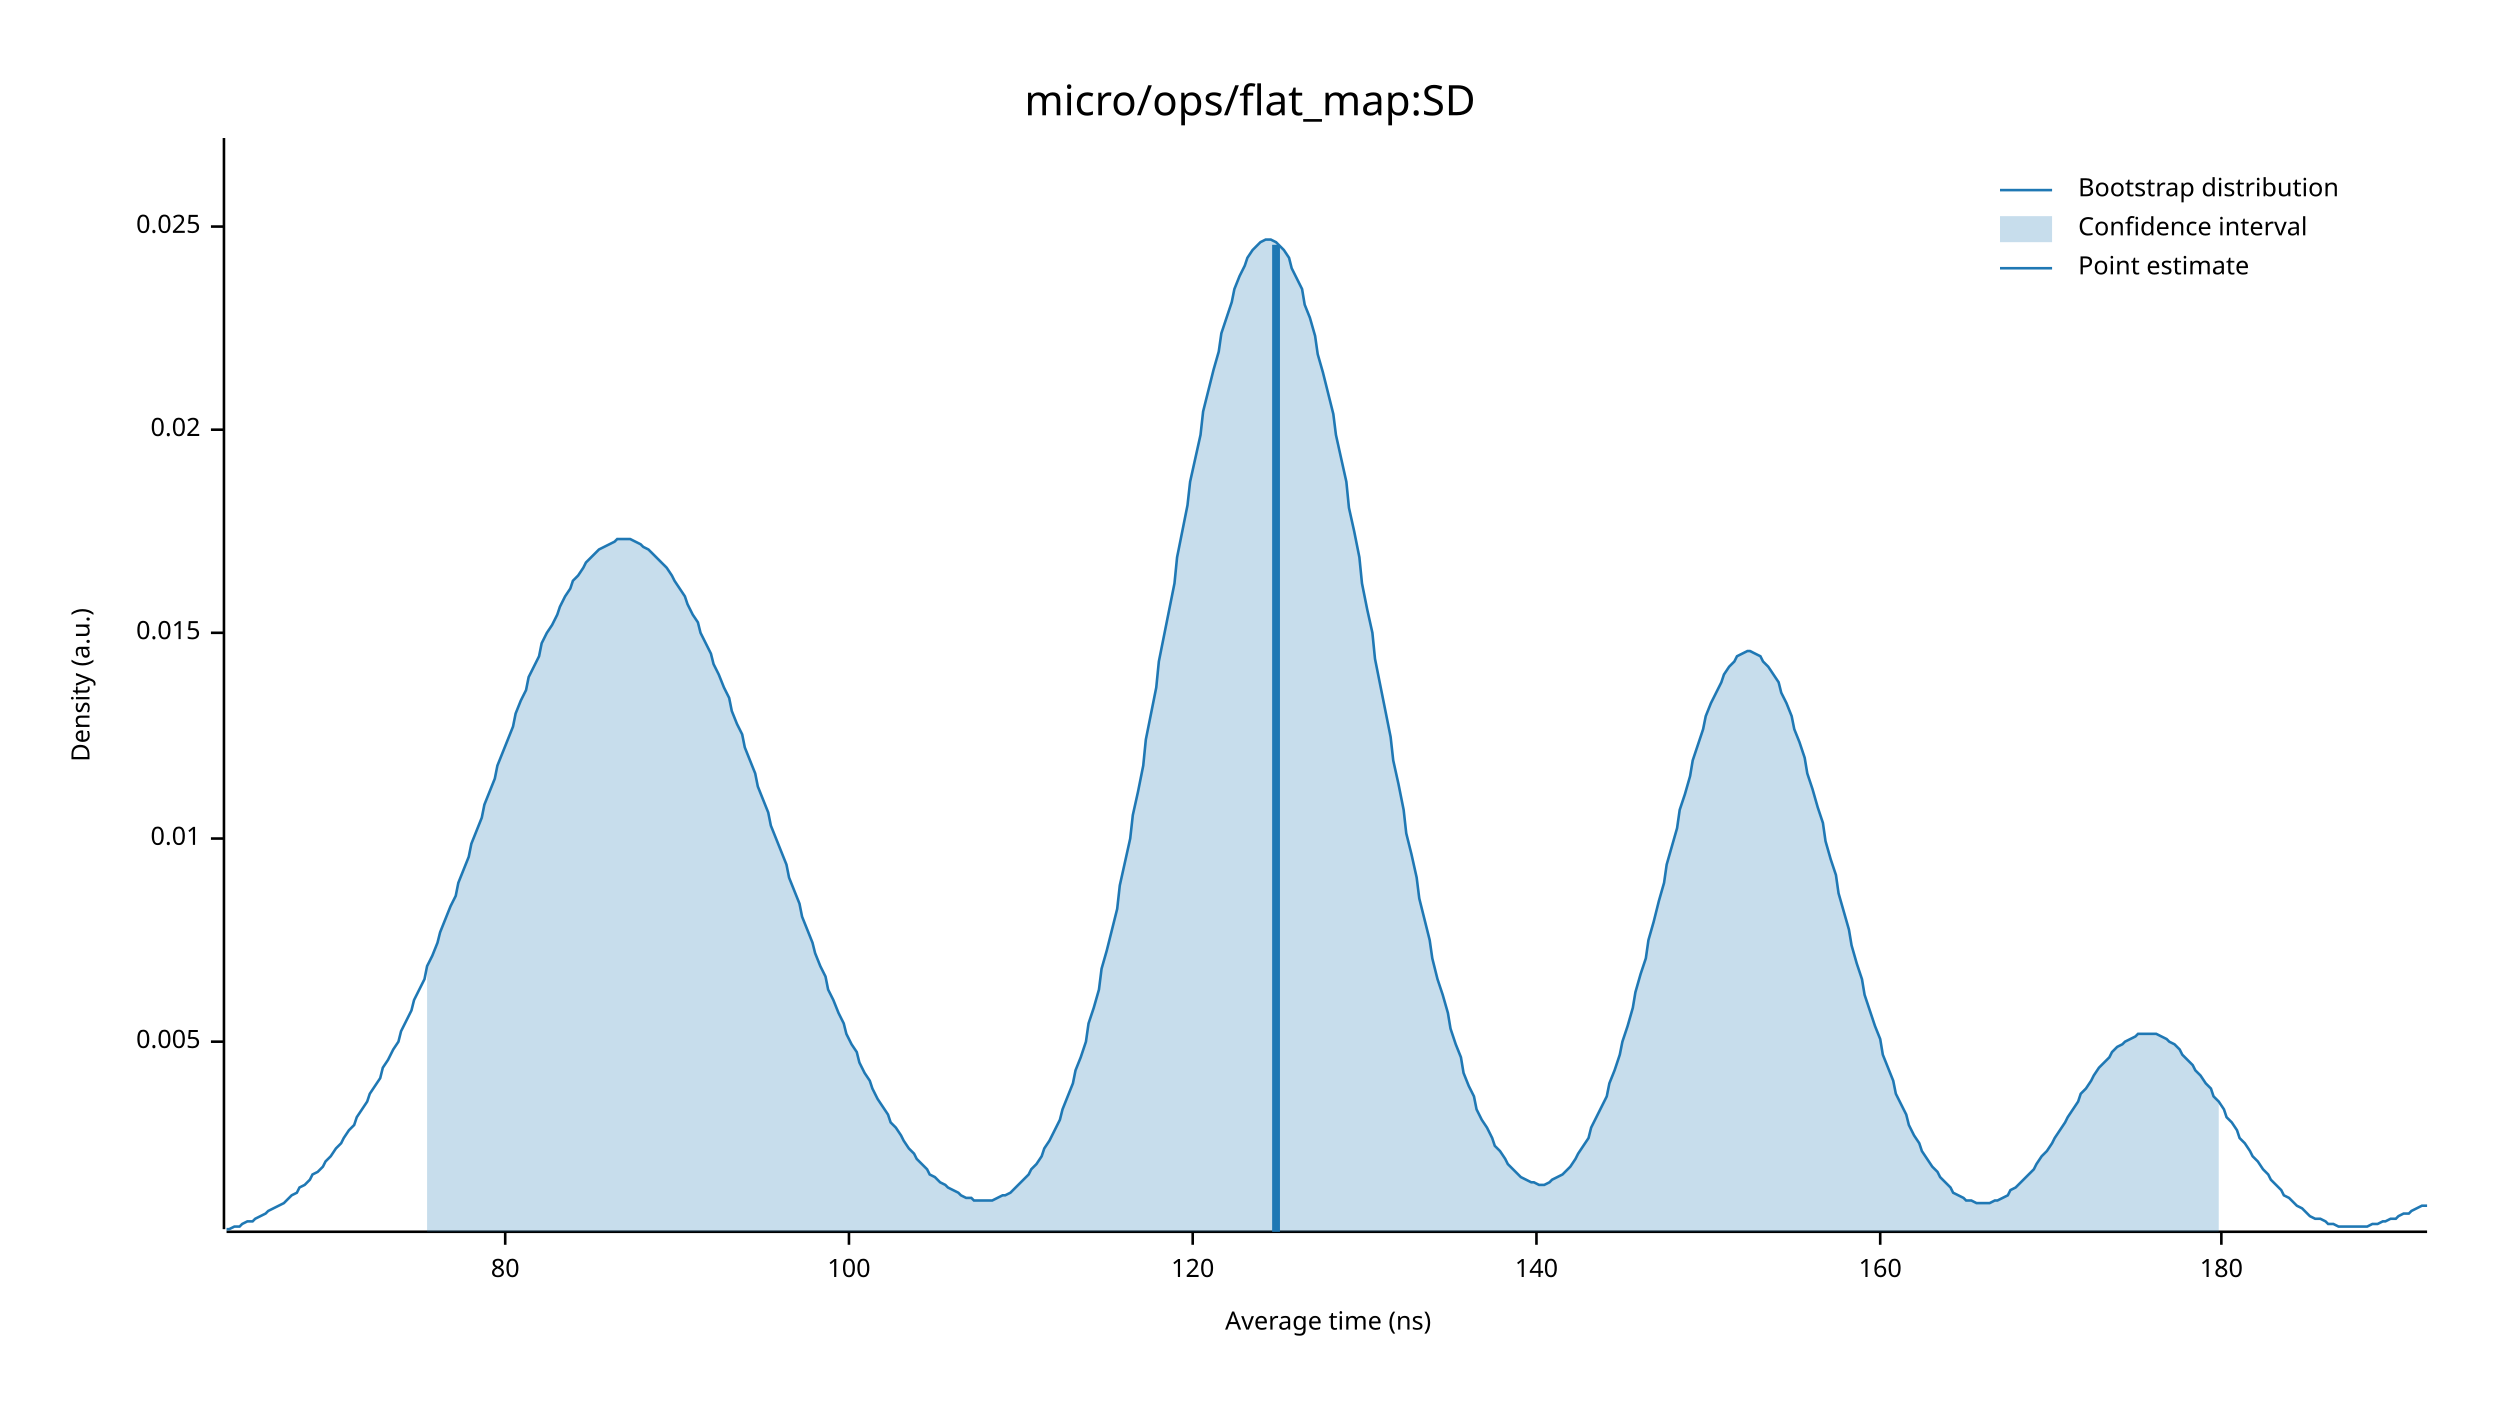
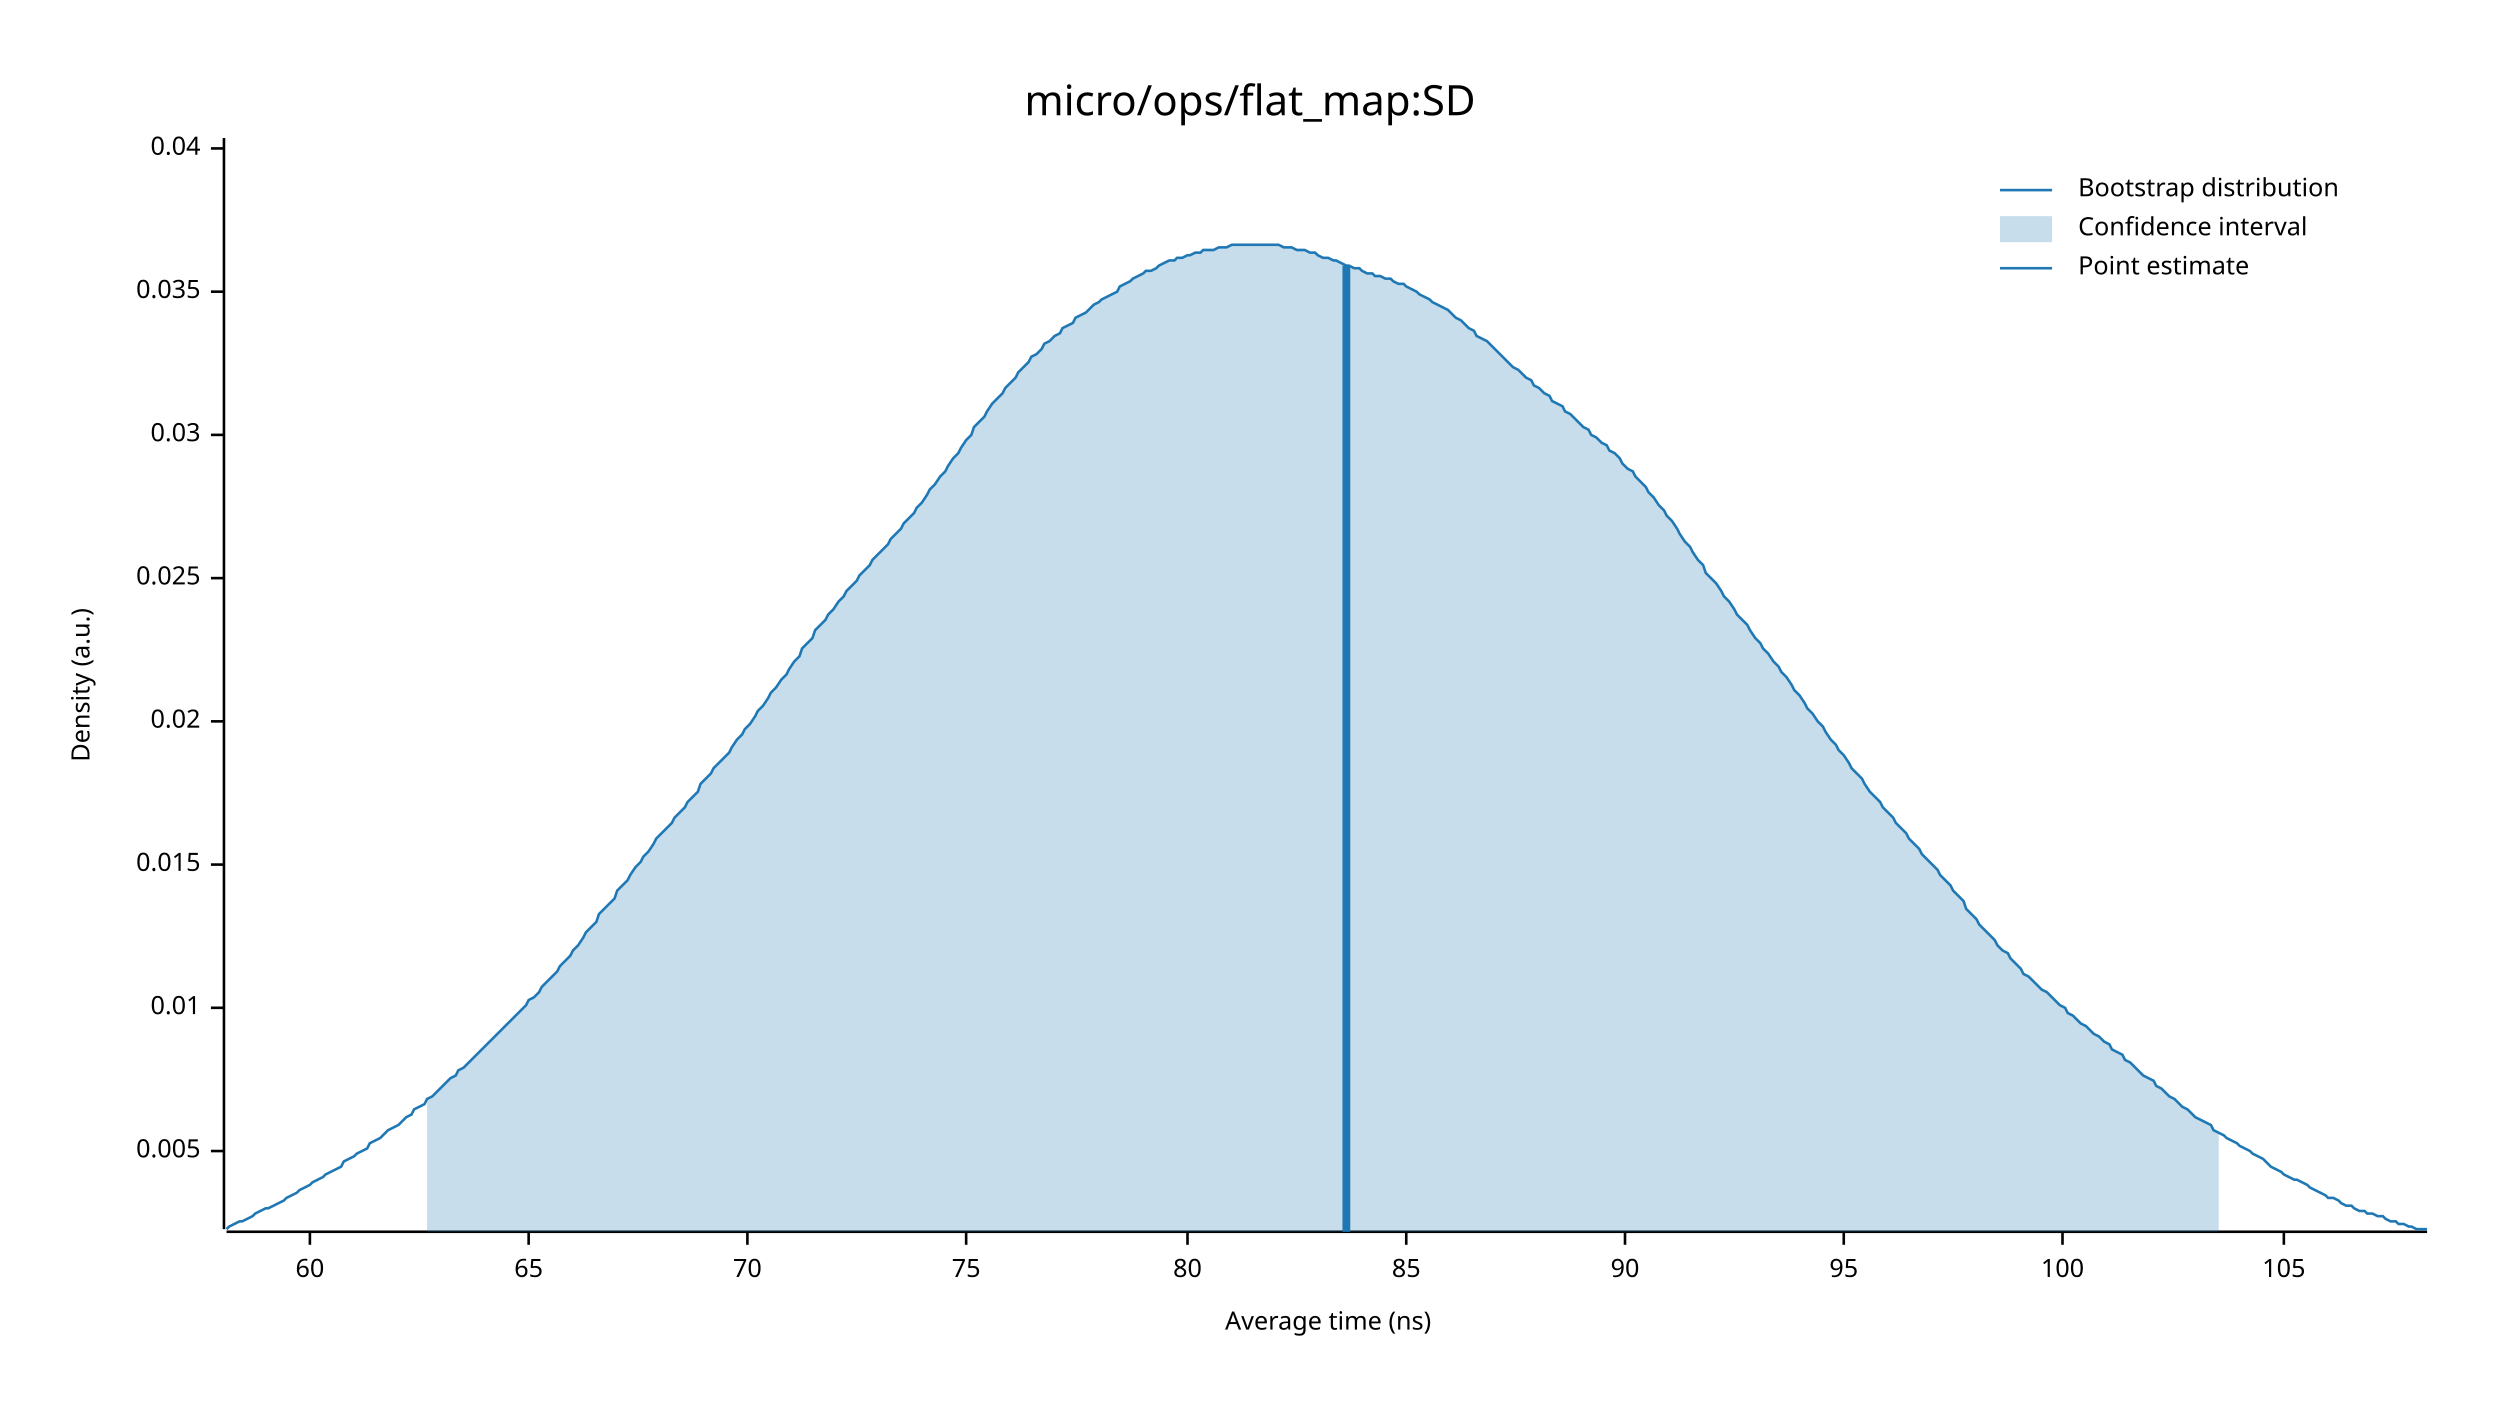
<svg xmlns="http://www.w3.org/2000/svg" width="960" height="540" viewBox="0 0 960 540">
  <text x="480" y="32" dy="0.76em" text-anchor="middle" font-family="sans-serif" font-size="16.129" opacity="1" fill="#000000">
micro/ops/flat_map:SD
</text>
  <text x="27" y="263" dy="0.76em" text-anchor="middle" font-family="sans-serif" font-size="9.677" opacity="1" fill="#000000" transform="rotate(270, 27, 263)">
Density (a.u.)
</text>
  <text x="510" y="513" dy="-0.5ex" text-anchor="middle" font-family="sans-serif" font-size="9.677" opacity="1" fill="#000000">
Average time (ns)
</text>
  <polyline fill="none" opacity="1" stroke="#000000" stroke-width="1" points="86,53 86,472 " />
-   <text x="77" y="400" dy="0.5ex" text-anchor="end" font-family="sans-serif" font-size="9.677" opacity="1" fill="#000000">
+   <text x="77" y="442" dy="0.5ex" text-anchor="end" font-family="sans-serif" font-size="9.677" opacity="1" fill="#000000">
0.005
</text>
-   <polyline fill="none" opacity="1" stroke="#000000" stroke-width="1" points="81,400 86,400 " />
-   <text x="77" y="322" dy="0.5ex" text-anchor="end" font-family="sans-serif" font-size="9.677" opacity="1" fill="#000000">
+   <polyline fill="none" opacity="1" stroke="#000000" stroke-width="1" points="81,442 86,442 " />
+   <text x="77" y="387" dy="0.5ex" text-anchor="end" font-family="sans-serif" font-size="9.677" opacity="1" fill="#000000">
0.01
</text>
-   <polyline fill="none" opacity="1" stroke="#000000" stroke-width="1" points="81,322 86,322 " />
-   <text x="77" y="243" dy="0.5ex" text-anchor="end" font-family="sans-serif" font-size="9.677" opacity="1" fill="#000000">
+   <polyline fill="none" opacity="1" stroke="#000000" stroke-width="1" points="81,387 86,387 " />
+   <text x="77" y="332" dy="0.5ex" text-anchor="end" font-family="sans-serif" font-size="9.677" opacity="1" fill="#000000">
0.015
</text>
-   <polyline fill="none" opacity="1" stroke="#000000" stroke-width="1" points="81,243 86,243 " />
-   <text x="77" y="165" dy="0.5ex" text-anchor="end" font-family="sans-serif" font-size="9.677" opacity="1" fill="#000000">
+   <polyline fill="none" opacity="1" stroke="#000000" stroke-width="1" points="81,332 86,332 " />
+   <text x="77" y="277" dy="0.5ex" text-anchor="end" font-family="sans-serif" font-size="9.677" opacity="1" fill="#000000">
0.02
</text>
-   <polyline fill="none" opacity="1" stroke="#000000" stroke-width="1" points="81,165 86,165 " />
-   <text x="77" y="87" dy="0.5ex" text-anchor="end" font-family="sans-serif" font-size="9.677" opacity="1" fill="#000000">
+   <polyline fill="none" opacity="1" stroke="#000000" stroke-width="1" points="81,277 86,277 " />
+   <text x="77" y="222" dy="0.5ex" text-anchor="end" font-family="sans-serif" font-size="9.677" opacity="1" fill="#000000">
0.025
</text>
-   <polyline fill="none" opacity="1" stroke="#000000" stroke-width="1" points="81,87 86,87 " />
+   <polyline fill="none" opacity="1" stroke="#000000" stroke-width="1" points="81,222 86,222 " />
+   <text x="77" y="167" dy="0.5ex" text-anchor="end" font-family="sans-serif" font-size="9.677" opacity="1" fill="#000000">
+ 0.03
+ </text>
+   <polyline fill="none" opacity="1" stroke="#000000" stroke-width="1" points="81,167 86,167 " />
+   <text x="77" y="112" dy="0.5ex" text-anchor="end" font-family="sans-serif" font-size="9.677" opacity="1" fill="#000000">
+ 0.035
+ </text>
+   <polyline fill="none" opacity="1" stroke="#000000" stroke-width="1" points="81,112 86,112 " />
+   <text x="77" y="57" dy="0.5ex" text-anchor="end" font-family="sans-serif" font-size="9.677" opacity="1" fill="#000000">
+ 0.04
+ </text>
+   <polyline fill="none" opacity="1" stroke="#000000" stroke-width="1" points="81,57 86,57 " />
  <polyline fill="none" opacity="1" stroke="#000000" stroke-width="1" points="87,473 932,473 " />
-   <text x="194" y="483" dy="0.76em" text-anchor="middle" font-family="sans-serif" font-size="9.677" opacity="1" fill="#000000">
+   <text x="119" y="483" dy="0.76em" text-anchor="middle" font-family="sans-serif" font-size="9.677" opacity="1" fill="#000000">
+ 60
+ </text>
+   <polyline fill="none" opacity="1" stroke="#000000" stroke-width="1" points="119,473 119,478 " />
+   <text x="203" y="483" dy="0.76em" text-anchor="middle" font-family="sans-serif" font-size="9.677" opacity="1" fill="#000000">
+ 65
+ </text>
+   <polyline fill="none" opacity="1" stroke="#000000" stroke-width="1" points="203,473 203,478 " />
+   <text x="287" y="483" dy="0.76em" text-anchor="middle" font-family="sans-serif" font-size="9.677" opacity="1" fill="#000000">
+ 70
+ </text>
+   <polyline fill="none" opacity="1" stroke="#000000" stroke-width="1" points="287,473 287,478 " />
+   <text x="371" y="483" dy="0.76em" text-anchor="middle" font-family="sans-serif" font-size="9.677" opacity="1" fill="#000000">
+ 75
+ </text>
+   <polyline fill="none" opacity="1" stroke="#000000" stroke-width="1" points="371,473 371,478 " />
+   <text x="456" y="483" dy="0.76em" text-anchor="middle" font-family="sans-serif" font-size="9.677" opacity="1" fill="#000000">
80
</text>
-   <polyline fill="none" opacity="1" stroke="#000000" stroke-width="1" points="194,473 194,478 " />
-   <text x="326" y="483" dy="0.76em" text-anchor="middle" font-family="sans-serif" font-size="9.677" opacity="1" fill="#000000">
+   <polyline fill="none" opacity="1" stroke="#000000" stroke-width="1" points="456,473 456,478 " />
+   <text x="540" y="483" dy="0.76em" text-anchor="middle" font-family="sans-serif" font-size="9.677" opacity="1" fill="#000000">
+ 85
+ </text>
+   <polyline fill="none" opacity="1" stroke="#000000" stroke-width="1" points="540,473 540,478 " />
+   <text x="624" y="483" dy="0.76em" text-anchor="middle" font-family="sans-serif" font-size="9.677" opacity="1" fill="#000000">
+ 90
+ </text>
+   <polyline fill="none" opacity="1" stroke="#000000" stroke-width="1" points="624,473 624,478 " />
+   <text x="708" y="483" dy="0.76em" text-anchor="middle" font-family="sans-serif" font-size="9.677" opacity="1" fill="#000000">
+ 95
+ </text>
+   <polyline fill="none" opacity="1" stroke="#000000" stroke-width="1" points="708,473 708,478 " />
+   <text x="792" y="483" dy="0.76em" text-anchor="middle" font-family="sans-serif" font-size="9.677" opacity="1" fill="#000000">
100
</text>
-   <polyline fill="none" opacity="1" stroke="#000000" stroke-width="1" points="326,473 326,478 " />
-   <text x="458" y="483" dy="0.76em" text-anchor="middle" font-family="sans-serif" font-size="9.677" opacity="1" fill="#000000">
- 120
+   <polyline fill="none" opacity="1" stroke="#000000" stroke-width="1" points="792,473 792,478 " />
+   <text x="877" y="483" dy="0.76em" text-anchor="middle" font-family="sans-serif" font-size="9.677" opacity="1" fill="#000000">
+ 105
</text>
-   <polyline fill="none" opacity="1" stroke="#000000" stroke-width="1" points="458,473 458,478 " />
-   <text x="590" y="483" dy="0.76em" text-anchor="middle" font-family="sans-serif" font-size="9.677" opacity="1" fill="#000000">
- 140
- </text>
-   <polyline fill="none" opacity="1" stroke="#000000" stroke-width="1" points="590,473 590,478 " />
-   <text x="722" y="483" dy="0.76em" text-anchor="middle" font-family="sans-serif" font-size="9.677" opacity="1" fill="#000000">
- 160
- </text>
-   <polyline fill="none" opacity="1" stroke="#000000" stroke-width="1" points="722,473 722,478 " />
-   <text x="853" y="483" dy="0.76em" text-anchor="middle" font-family="sans-serif" font-size="9.677" opacity="1" fill="#000000">
- 180
- </text>
-   <polyline fill="none" opacity="1" stroke="#000000" stroke-width="1" points="853,473 853,478 " />
-   <polyline fill="none" opacity="1" stroke="#1F78B4" stroke-width="1" points="87,472 88,472 90,471 92,471 93,470 95,469 97,469 98,468 100,467 102,466 103,465 105,464 107,463 109,462 110,461 112,459 114,458 115,456 117,455 119,453 120,451 122,450 124,448 125,446 127,444 129,441 131,439 132,437 134,434 136,432 137,429 139,426 141,423 142,420 144,417 146,414 147,410 149,407 151,403 153,400 154,396 156,392 158,388 159,384 161,380 163,376 164,371 166,367 168,362 169,358 171,353 173,348 175,344 176,339 178,334 180,329 181,324 183,319 185,314 186,309 188,304 190,299 191,294 193,289 195,284 197,279 198,274 200,269 202,265 203,260 205,256 207,252 208,247 210,243 212,240 214,236 215,233 217,229 219,226 220,223 222,221 224,218 225,216 227,214 229,212 230,211 232,210 234,209 236,208 237,207 239,207 241,207 242,207 244,208 246,209 247,210 249,211 251,213 252,214 254,216 256,218 258,221 259,223 261,226 263,229 264,232 266,236 268,239 269,243 271,247 273,251 274,255 276,259 278,264 280,268 281,273 283,278 285,282 286,287 288,292 290,297 291,302 293,307 295,312 296,317 298,322 300,327 302,332 303,337 305,342 307,347 308,352 310,357 312,362 313,366 315,371 317,375 318,380 320,384 322,389 324,393 325,397 327,401 329,404 330,408 332,412 334,415 335,418 337,422 339,425 341,428 342,431 344,433 346,436 347,438 349,441 351,443 352,445 354,447 356,449 357,451 359,452 361,454 363,455 364,456 366,457 368,458 369,459 371,460 373,460 374,461 376,461 378,461 379,461 381,461 383,460 385,459 386,459 388,458 390,456 391,455 393,453 395,451 396,449 398,447 400,444 401,441 403,438 405,434 407,430 408,426 410,421 412,416 413,411 415,406 417,400 418,393 420,387 422,380 423,372 425,365 427,357 429,349 430,340 432,331 434,322 435,313 437,304 439,294 440,284 442,274 444,264 445,254 447,244 449,234 451,224 452,214 454,204 456,194 457,185 459,176 461,167 462,158 464,150 466,142 468,135 469,128 471,122 473,116 474,111 476,106 478,102 479,99 481,96 483,94 484,93 486,92 488,92 490,93 491,94 493,96 495,99 496,103 498,107 500,111 501,117 503,122 505,129 506,136 508,143 510,151 512,159 513,167 515,176 517,185 518,195 520,204 522,214 523,224 525,234 527,243 528,253 530,263 532,273 534,283 535,292 537,301 539,311 540,320 542,328 544,337 545,345 547,353 549,361 550,368 552,376 554,382 556,389 557,395 559,401 561,406 562,412 564,417 566,421 567,426 569,430 571,433 573,437 574,440 576,442 578,445 579,447 581,449 583,451 584,452 586,453 588,454 589,454 591,455 593,455 595,454 596,453 598,452 600,451 601,450 603,448 605,445 606,443 608,440 610,437 611,433 613,429 615,425 617,421 618,416 620,411 622,405 623,400 625,394 627,387 628,381 630,374 632,368 633,361 635,354 637,346 639,339 640,332 642,325 644,318 645,311 647,305 649,298 650,292 652,286 654,280 655,275 657,270 659,266 661,262 662,259 664,256 666,254 667,252 669,251 671,250 672,250 674,251 676,252 677,254 679,256 681,259 683,262 684,266 686,270 688,275 689,280 691,285 693,291 694,297 696,303 698,310 700,316 701,323 703,330 705,336 706,343 708,350 710,357 711,363 713,370 715,376 716,382 718,388 720,394 722,399 723,405 725,410 727,415 728,420 730,424 732,428 733,432 735,436 737,439 738,442 740,445 742,448 744,450 745,452 747,454 749,456 750,458 752,459 754,460 755,461 757,461 759,462 760,462 762,462 764,462 766,461 767,461 769,460 771,459 772,457 774,456 776,454 777,453 779,451 781,449 782,447 784,444 786,442 788,439 789,437 791,434 793,431 794,429 796,426 798,423 799,420 801,418 803,415 804,413 806,410 808,408 810,406 811,404 813,402 815,401 816,400 818,399 820,398 821,397 823,397 825,397 827,397 828,397 830,398 832,399 833,400 835,401 837,403 838,405 840,407 842,409 843,411 845,413 847,416 849,418 850,421 852,423 854,426 855,429 857,431 859,434 860,437 862,439 864,442 865,444 867,446 869,449 871,451 872,453 874,455 876,457 877,459 879,460 881,462 882,463 884,464 886,466 887,467 889,468 891,468 893,469 894,470 896,470 898,471 899,471 901,471 903,471 904,471 906,471 908,471 909,471 911,470 913,470 915,469 916,469 918,468 920,468 921,467 923,466 925,466 926,465 928,464 930,463 932,463 " />
-   <polygon opacity="0.25" fill="#1F78B4" points="164,371 166,367 168,362 169,358 171,353 173,348 175,344 176,339 178,334 180,329 181,324 183,319 185,314 186,309 188,304 190,299 191,294 193,289 195,284 197,279 198,274 200,269 202,265 203,260 205,256 207,252 208,247 210,243 212,240 214,236 215,233 217,229 219,226 220,223 222,221 224,218 225,216 227,214 229,212 230,211 232,210 234,209 236,208 237,207 239,207 241,207 242,207 244,208 246,209 247,210 249,211 251,213 252,214 254,216 256,218 258,221 259,223 261,226 263,229 264,232 266,236 268,239 269,243 271,247 273,251 274,255 276,259 278,264 280,268 281,273 283,278 285,282 286,287 288,292 290,297 291,302 293,307 295,312 296,317 298,322 300,327 302,332 303,337 305,342 307,347 308,352 310,357 312,362 313,366 315,371 317,375 318,380 320,384 322,389 324,393 325,397 327,401 329,404 330,408 332,412 334,415 335,418 337,422 339,425 341,428 342,431 344,433 346,436 347,438 349,441 351,443 352,445 354,447 356,449 357,451 359,452 361,454 363,455 364,456 366,457 368,458 369,459 371,460 373,460 374,461 376,461 378,461 379,461 381,461 383,460 385,459 386,459 388,458 390,456 391,455 393,453 395,451 396,449 398,447 400,444 401,441 403,438 405,434 407,430 408,426 410,421 412,416 413,411 415,406 417,400 418,393 420,387 422,380 423,372 425,365 427,357 429,349 430,340 432,331 434,322 435,313 437,304 439,294 440,284 442,274 444,264 445,254 447,244 449,234 451,224 452,214 454,204 456,194 457,185 459,176 461,167 462,158 464,150 466,142 468,135 469,128 471,122 473,116 474,111 476,106 478,102 479,99 481,96 483,94 484,93 486,92 488,92 490,93 491,94 493,96 495,99 496,103 498,107 500,111 501,117 503,122 505,129 506,136 508,143 510,151 512,159 513,167 515,176 517,185 518,195 520,204 522,214 523,224 525,234 527,243 528,253 530,263 532,273 534,283 535,292 537,301 539,311 540,320 542,328 544,337 545,345 547,353 549,361 550,368 552,376 554,382 556,389 557,395 559,401 561,406 562,412 564,417 566,421 567,426 569,430 571,433 573,437 574,440 576,442 578,445 579,447 581,449 583,451 584,452 586,453 588,454 589,454 591,455 593,455 595,454 596,453 598,452 600,451 601,450 603,448 605,445 606,443 608,440 610,437 611,433 613,429 615,425 617,421 618,416 620,411 622,405 623,400 625,394 627,387 628,381 630,374 632,368 633,361 635,354 637,346 639,339 640,332 642,325 644,318 645,311 647,305 649,298 650,292 652,286 654,280 655,275 657,270 659,266 661,262 662,259 664,256 666,254 667,252 669,251 671,250 672,250 674,251 676,252 677,254 679,256 681,259 683,262 684,266 686,270 688,275 689,280 691,285 693,291 694,297 696,303 698,310 700,316 701,323 703,330 705,336 706,343 708,350 710,357 711,363 713,370 715,376 716,382 718,388 720,394 722,399 723,405 725,410 727,415 728,420 730,424 732,428 733,432 735,436 737,439 738,442 740,445 742,448 744,450 745,452 747,454 749,456 750,458 752,459 754,460 755,461 757,461 759,462 760,462 762,462 764,462 766,461 767,461 769,460 771,459 772,457 774,456 776,454 777,453 779,451 781,449 782,447 784,444 786,442 788,439 789,437 791,434 793,431 794,429 796,426 798,423 799,420 801,418 803,415 804,413 806,410 808,408 810,406 811,404 813,402 815,401 816,400 818,399 820,398 821,397 823,397 825,397 827,397 828,397 830,398 832,399 833,400 835,401 837,403 838,405 840,407 842,409 843,411 845,413 847,416 849,418 850,421 852,423 852,473 164,473 " />
-   <polyline fill="none" opacity="1" stroke="#1F78B4" stroke-width="3" points="490,473 490,94 " />
+   <polyline fill="none" opacity="1" stroke="#000000" stroke-width="1" points="877,473 877,478 " />
+   <polyline fill="none" opacity="1" stroke="#1F78B4" stroke-width="1" points="87,472 88,471 90,470 92,469 93,469 95,468 97,467 98,466 100,465 102,464 103,464 105,463 107,462 109,461 110,460 112,459 114,458 115,457 117,456 119,455 120,454 122,453 124,452 125,451 127,450 129,449 131,448 132,446 134,445 136,444 137,443 139,442 141,441 142,439 144,438 146,437 147,436 149,434 151,433 153,432 154,431 156,429 158,428 159,426 161,425 163,424 164,422 166,421 168,419 169,418 171,416 173,414 175,413 176,411 178,410 180,408 181,407 183,405 185,403 186,402 188,400 190,398 191,397 193,395 195,393 197,391 198,390 200,388 202,386 203,384 205,383 207,381 208,379 210,377 212,375 214,373 215,371 217,369 219,367 220,365 222,363 224,360 225,358 227,356 229,354 230,351 232,349 234,347 236,345 237,342 239,340 241,338 242,336 244,333 246,331 247,329 249,327 251,324 252,322 254,320 256,318 258,316 259,314 261,312 263,310 264,308 266,306 268,304 269,301 271,299 273,297 274,295 276,293 278,291 280,289 281,287 283,284 285,282 286,280 288,278 290,275 291,273 293,271 295,268 296,266 298,264 300,261 302,259 303,257 305,254 307,252 308,249 310,247 312,245 313,242 315,240 317,238 318,236 320,234 322,231 324,229 325,227 327,225 329,223 330,221 332,219 334,217 335,215 337,213 339,211 341,209 342,207 344,205 346,203 347,201 349,199 351,197 352,195 354,193 356,190 357,188 359,186 361,183 363,181 364,179 366,176 368,174 369,172 371,169 373,167 374,164 376,162 378,160 379,158 381,155 383,153 385,151 386,149 388,147 390,145 391,143 393,141 395,139 396,137 398,136 400,134 401,132 403,131 405,129 407,128 408,126 410,125 412,124 413,122 415,121 417,120 418,119 420,117 422,116 423,115 425,114 427,113 429,112 430,110 432,109 434,108 435,107 437,106 439,105 440,104 442,104 444,103 445,102 447,101 449,100 451,100 452,99 454,99 456,98 457,98 459,97 461,97 462,96 464,96 466,96 468,95 469,95 471,95 473,94 474,94 476,94 478,94 479,94 481,94 483,94 484,94 486,94 488,94 490,94 491,94 493,95 495,95 496,95 498,96 500,96 501,96 503,97 505,97 506,98 508,99 510,99 512,100 513,100 515,101 517,102 518,102 520,103 522,103 523,104 525,105 527,105 528,106 530,106 532,107 534,107 535,108 537,109 539,109 540,110 542,111 544,112 545,113 547,114 549,115 550,116 552,117 554,118 556,119 557,120 559,122 561,123 562,124 564,126 566,127 567,129 569,130 571,131 573,133 574,134 576,136 578,138 579,139 581,141 583,142 584,143 586,145 588,146 589,148 591,149 593,151 595,152 596,154 598,155 600,156 601,158 603,159 605,161 606,162 608,164 610,165 611,167 613,168 615,170 617,171 618,173 620,174 622,176 623,178 625,180 627,181 628,183 630,185 632,187 633,189 635,191 637,194 639,196 640,198 642,200 644,203 645,205 647,208 649,210 650,212 652,215 654,217 655,220 657,222 659,224 661,227 662,229 664,231 666,234 667,236 669,238 671,240 672,242 674,245 676,247 677,249 679,251 681,254 683,256 684,258 686,260 688,263 689,265 691,267 693,270 694,272 696,274 698,277 700,279 701,281 703,284 705,286 706,288 708,290 710,293 711,295 713,297 715,299 716,301 718,304 720,306 722,308 723,310 725,312 727,314 728,316 730,318 732,320 733,322 735,324 737,326 738,328 740,330 742,332 744,334 745,336 747,338 749,340 750,342 752,344 754,346 755,349 757,351 759,353 760,355 762,357 764,359 766,361 767,363 769,365 771,366 772,368 774,370 776,372 777,374 779,375 781,377 782,378 784,380 786,381 788,383 789,384 791,386 793,387 794,389 796,390 798,392 799,393 801,394 803,396 804,397 806,398 808,400 810,401 811,403 813,404 815,405 816,407 818,408 820,410 821,411 823,413 825,414 827,415 828,417 830,418 832,420 833,421 835,422 837,424 838,425 840,426 842,428 843,429 845,430 847,431 849,432 850,434 852,435 854,436 855,437 857,438 859,439 860,440 862,441 864,442 865,443 867,444 869,445 871,447 872,448 874,449 876,450 877,451 879,452 881,453 882,453 884,454 886,455 887,456 889,457 891,458 893,459 894,460 896,460 898,461 899,462 901,463 903,463 904,464 906,465 908,465 909,466 911,466 913,467 915,467 916,468 918,469 920,469 921,470 923,470 925,471 926,471 928,472 930,472 932,472 " />
+   <polygon opacity="0.25" fill="#1F78B4" points="164,422 166,421 168,419 169,418 171,416 173,414 175,413 176,411 178,410 180,408 181,407 183,405 185,403 186,402 188,400 190,398 191,397 193,395 195,393 197,391 198,390 200,388 202,386 203,384 205,383 207,381 208,379 210,377 212,375 214,373 215,371 217,369 219,367 220,365 222,363 224,360 225,358 227,356 229,354 230,351 232,349 234,347 236,345 237,342 239,340 241,338 242,336 244,333 246,331 247,329 249,327 251,324 252,322 254,320 256,318 258,316 259,314 261,312 263,310 264,308 266,306 268,304 269,301 271,299 273,297 274,295 276,293 278,291 280,289 281,287 283,284 285,282 286,280 288,278 290,275 291,273 293,271 295,268 296,266 298,264 300,261 302,259 303,257 305,254 307,252 308,249 310,247 312,245 313,242 315,240 317,238 318,236 320,234 322,231 324,229 325,227 327,225 329,223 330,221 332,219 334,217 335,215 337,213 339,211 341,209 342,207 344,205 346,203 347,201 349,199 351,197 352,195 354,193 356,190 357,188 359,186 361,183 363,181 364,179 366,176 368,174 369,172 371,169 373,167 374,164 376,162 378,160 379,158 381,155 383,153 385,151 386,149 388,147 390,145 391,143 393,141 395,139 396,137 398,136 400,134 401,132 403,131 405,129 407,128 408,126 410,125 412,124 413,122 415,121 417,120 418,119 420,117 422,116 423,115 425,114 427,113 429,112 430,110 432,109 434,108 435,107 437,106 439,105 440,104 442,104 444,103 445,102 447,101 449,100 451,100 452,99 454,99 456,98 457,98 459,97 461,97 462,96 464,96 466,96 468,95 469,95 471,95 473,94 474,94 476,94 478,94 479,94 481,94 483,94 484,94 486,94 488,94 490,94 491,94 493,95 495,95 496,95 498,96 500,96 501,96 503,97 505,97 506,98 508,99 510,99 512,100 513,100 515,101 517,102 518,102 520,103 522,103 523,104 525,105 527,105 528,106 530,106 532,107 534,107 535,108 537,109 539,109 540,110 542,111 544,112 545,113 547,114 549,115 550,116 552,117 554,118 556,119 557,120 559,122 561,123 562,124 564,126 566,127 567,129 569,130 571,131 573,133 574,134 576,136 578,138 579,139 581,141 583,142 584,143 586,145 588,146 589,148 591,149 593,151 595,152 596,154 598,155 600,156 601,158 603,159 605,161 606,162 608,164 610,165 611,167 613,168 615,170 617,171 618,173 620,174 622,176 623,178 625,180 627,181 628,183 630,185 632,187 633,189 635,191 637,194 639,196 640,198 642,200 644,203 645,205 647,208 649,210 650,212 652,215 654,217 655,220 657,222 659,224 661,227 662,229 664,231 666,234 667,236 669,238 671,240 672,242 674,245 676,247 677,249 679,251 681,254 683,256 684,258 686,260 688,263 689,265 691,267 693,270 694,272 696,274 698,277 700,279 701,281 703,284 705,286 706,288 708,290 710,293 711,295 713,297 715,299 716,301 718,304 720,306 722,308 723,310 725,312 727,314 728,316 730,318 732,320 733,322 735,324 737,326 738,328 740,330 742,332 744,334 745,336 747,338 749,340 750,342 752,344 754,346 755,349 757,351 759,353 760,355 762,357 764,359 766,361 767,363 769,365 771,366 772,368 774,370 776,372 777,374 779,375 781,377 782,378 784,380 786,381 788,383 789,384 791,386 793,387 794,389 796,390 798,392 799,393 801,394 803,396 804,397 806,398 808,400 810,401 811,403 813,404 815,405 816,407 818,408 820,410 821,411 823,413 825,414 827,415 828,417 830,418 832,420 833,421 835,422 837,424 838,425 840,426 842,428 843,429 845,430 847,431 849,432 850,434 852,435 852,473 164,473 " />
+   <polyline fill="none" opacity="1" stroke="#1F78B4" stroke-width="3" points="517,473 517,102 " />
  <text x="798" y="68" dy="0.76em" text-anchor="start" font-family="sans-serif" font-size="9.677" opacity="1" fill="#000000">
Bootstrap distribution
</text>
  <text x="798" y="83" dy="0.76em" text-anchor="start" font-family="sans-serif" font-size="9.677" opacity="1" fill="#000000">
Confidence interval
</text>
  <text x="798" y="98" dy="0.76em" text-anchor="start" font-family="sans-serif" font-size="9.677" opacity="1" fill="#000000">
Point estimate
</text>
  <polyline fill="none" opacity="1" stroke="#1F78B4" stroke-width="1" points="768,73 788,73 " />
  <rect x="768" y="83" width="20" height="10" opacity="0.25" fill="#1F78B4" stroke="none" />
  <polyline fill="none" opacity="1" stroke="#1F78B4" stroke-width="1" points="768,103 788,103 " />
</svg>
